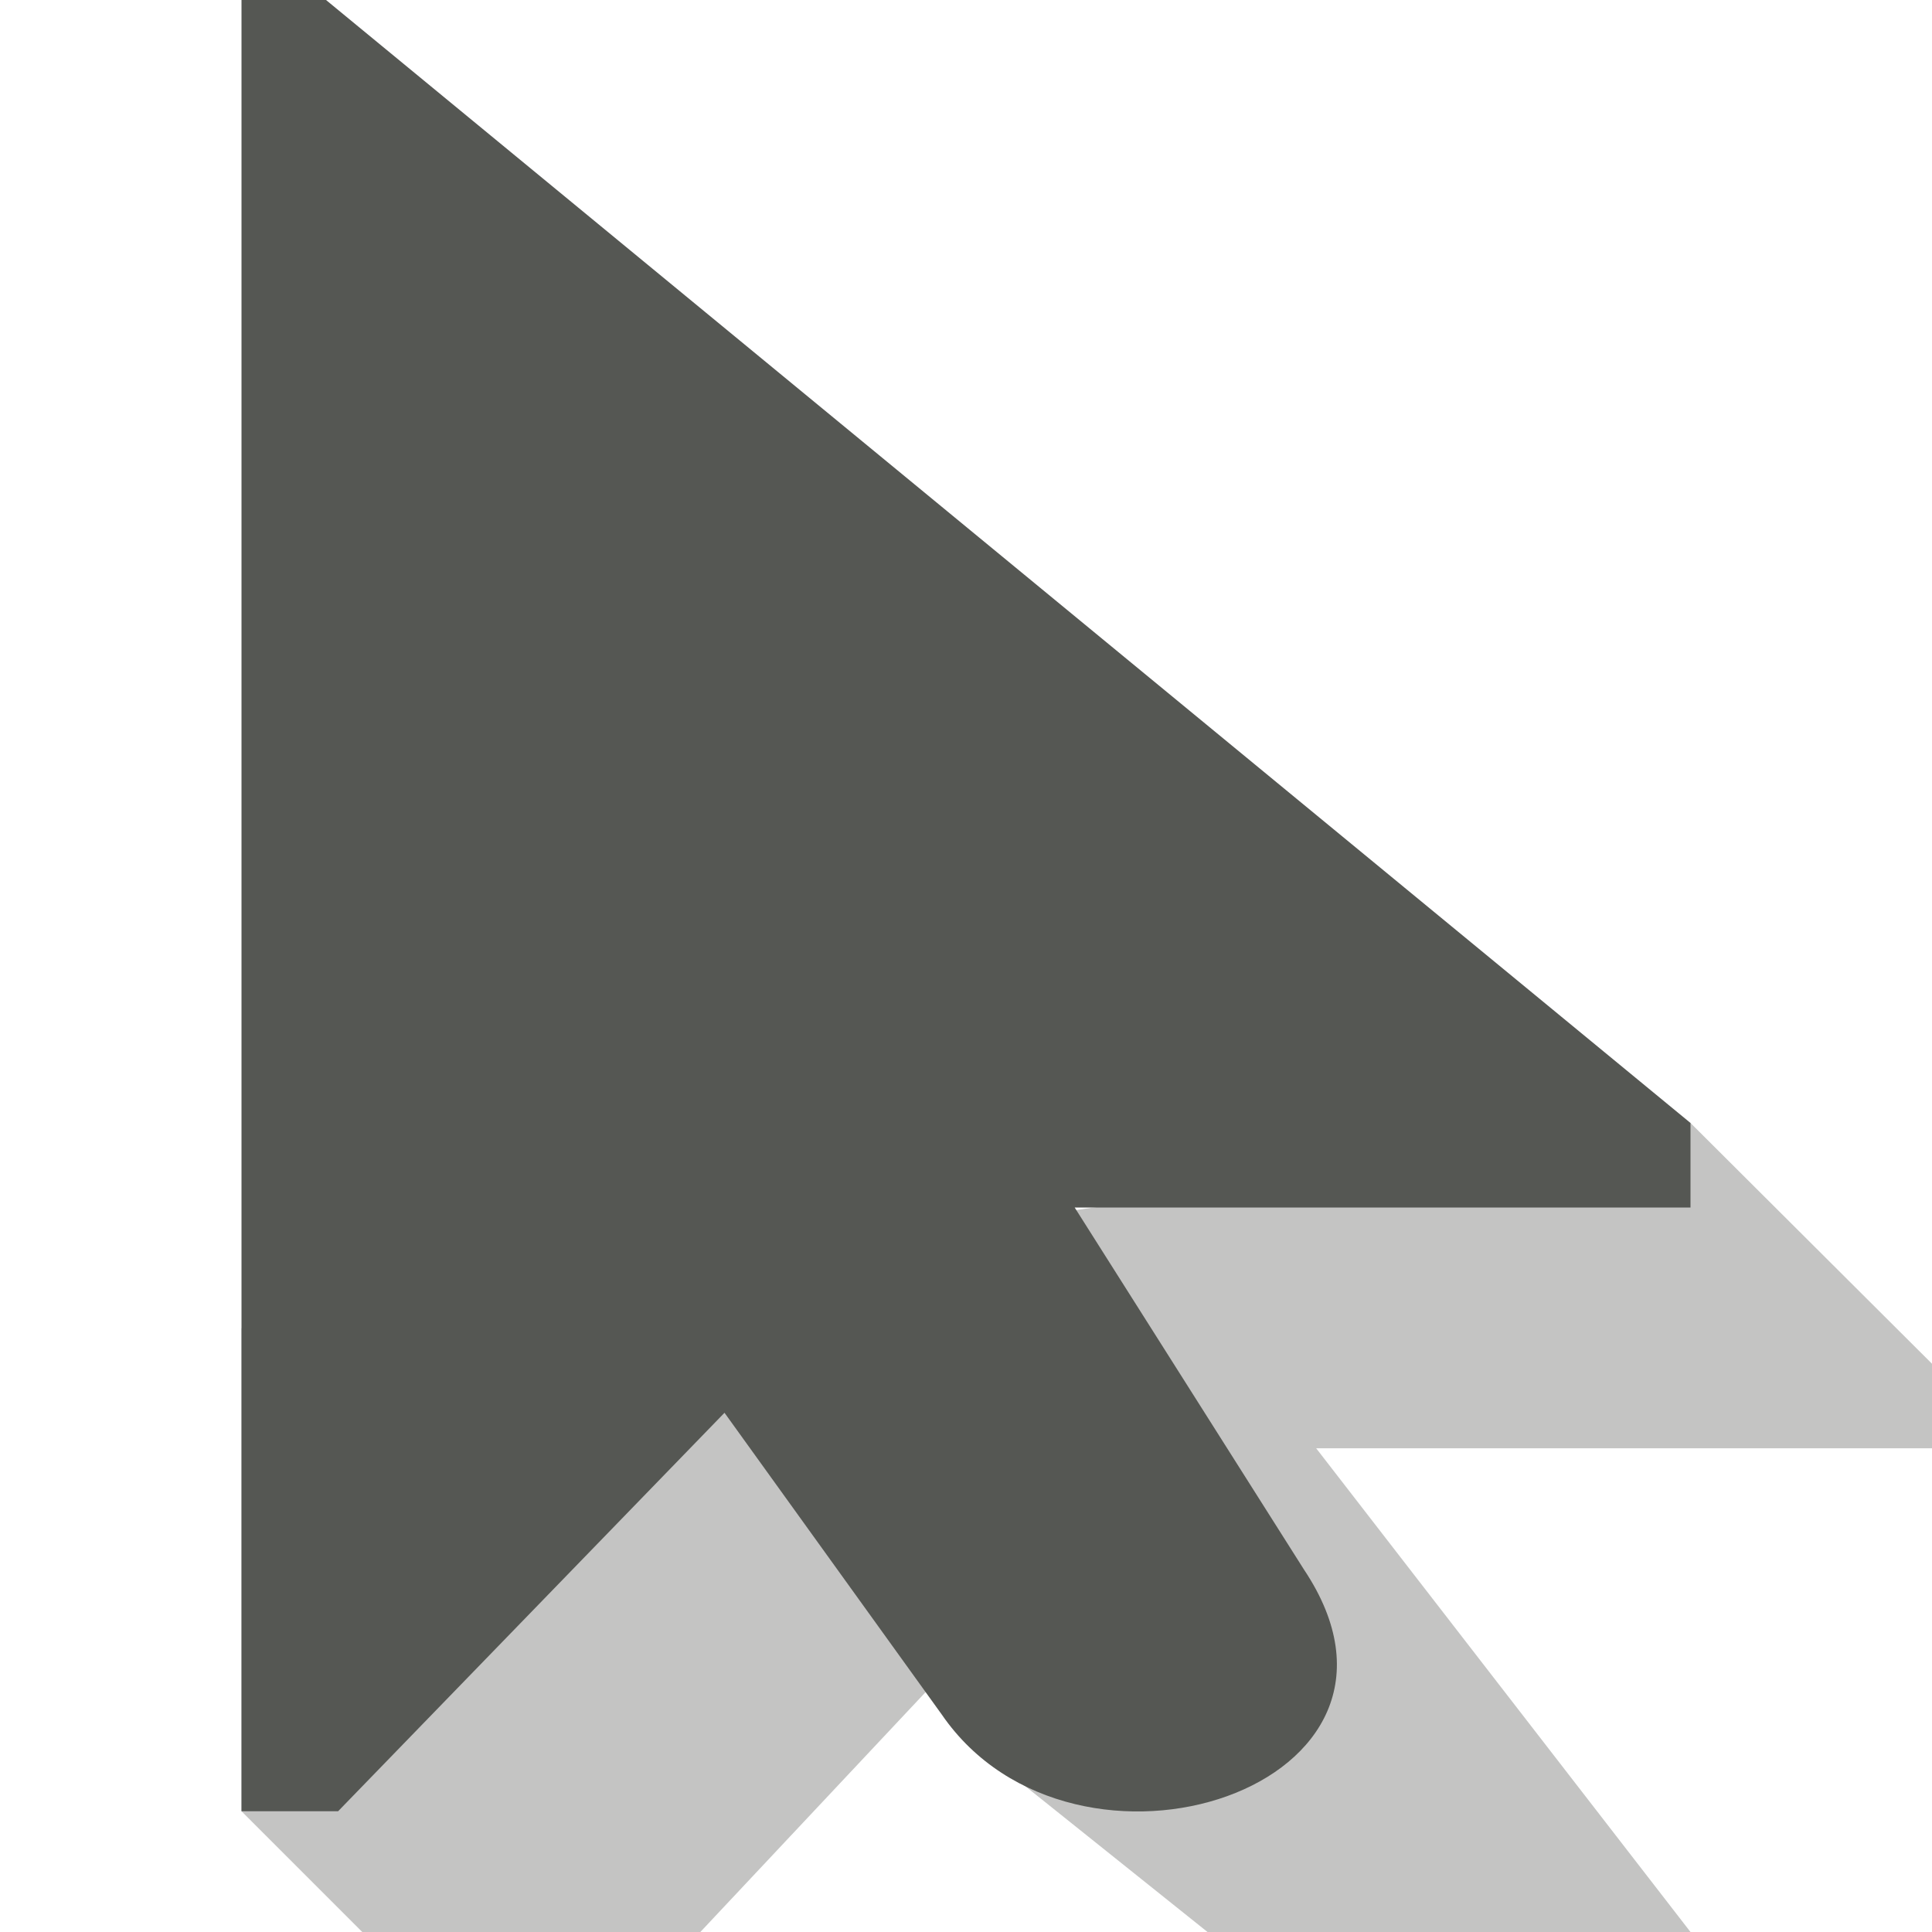
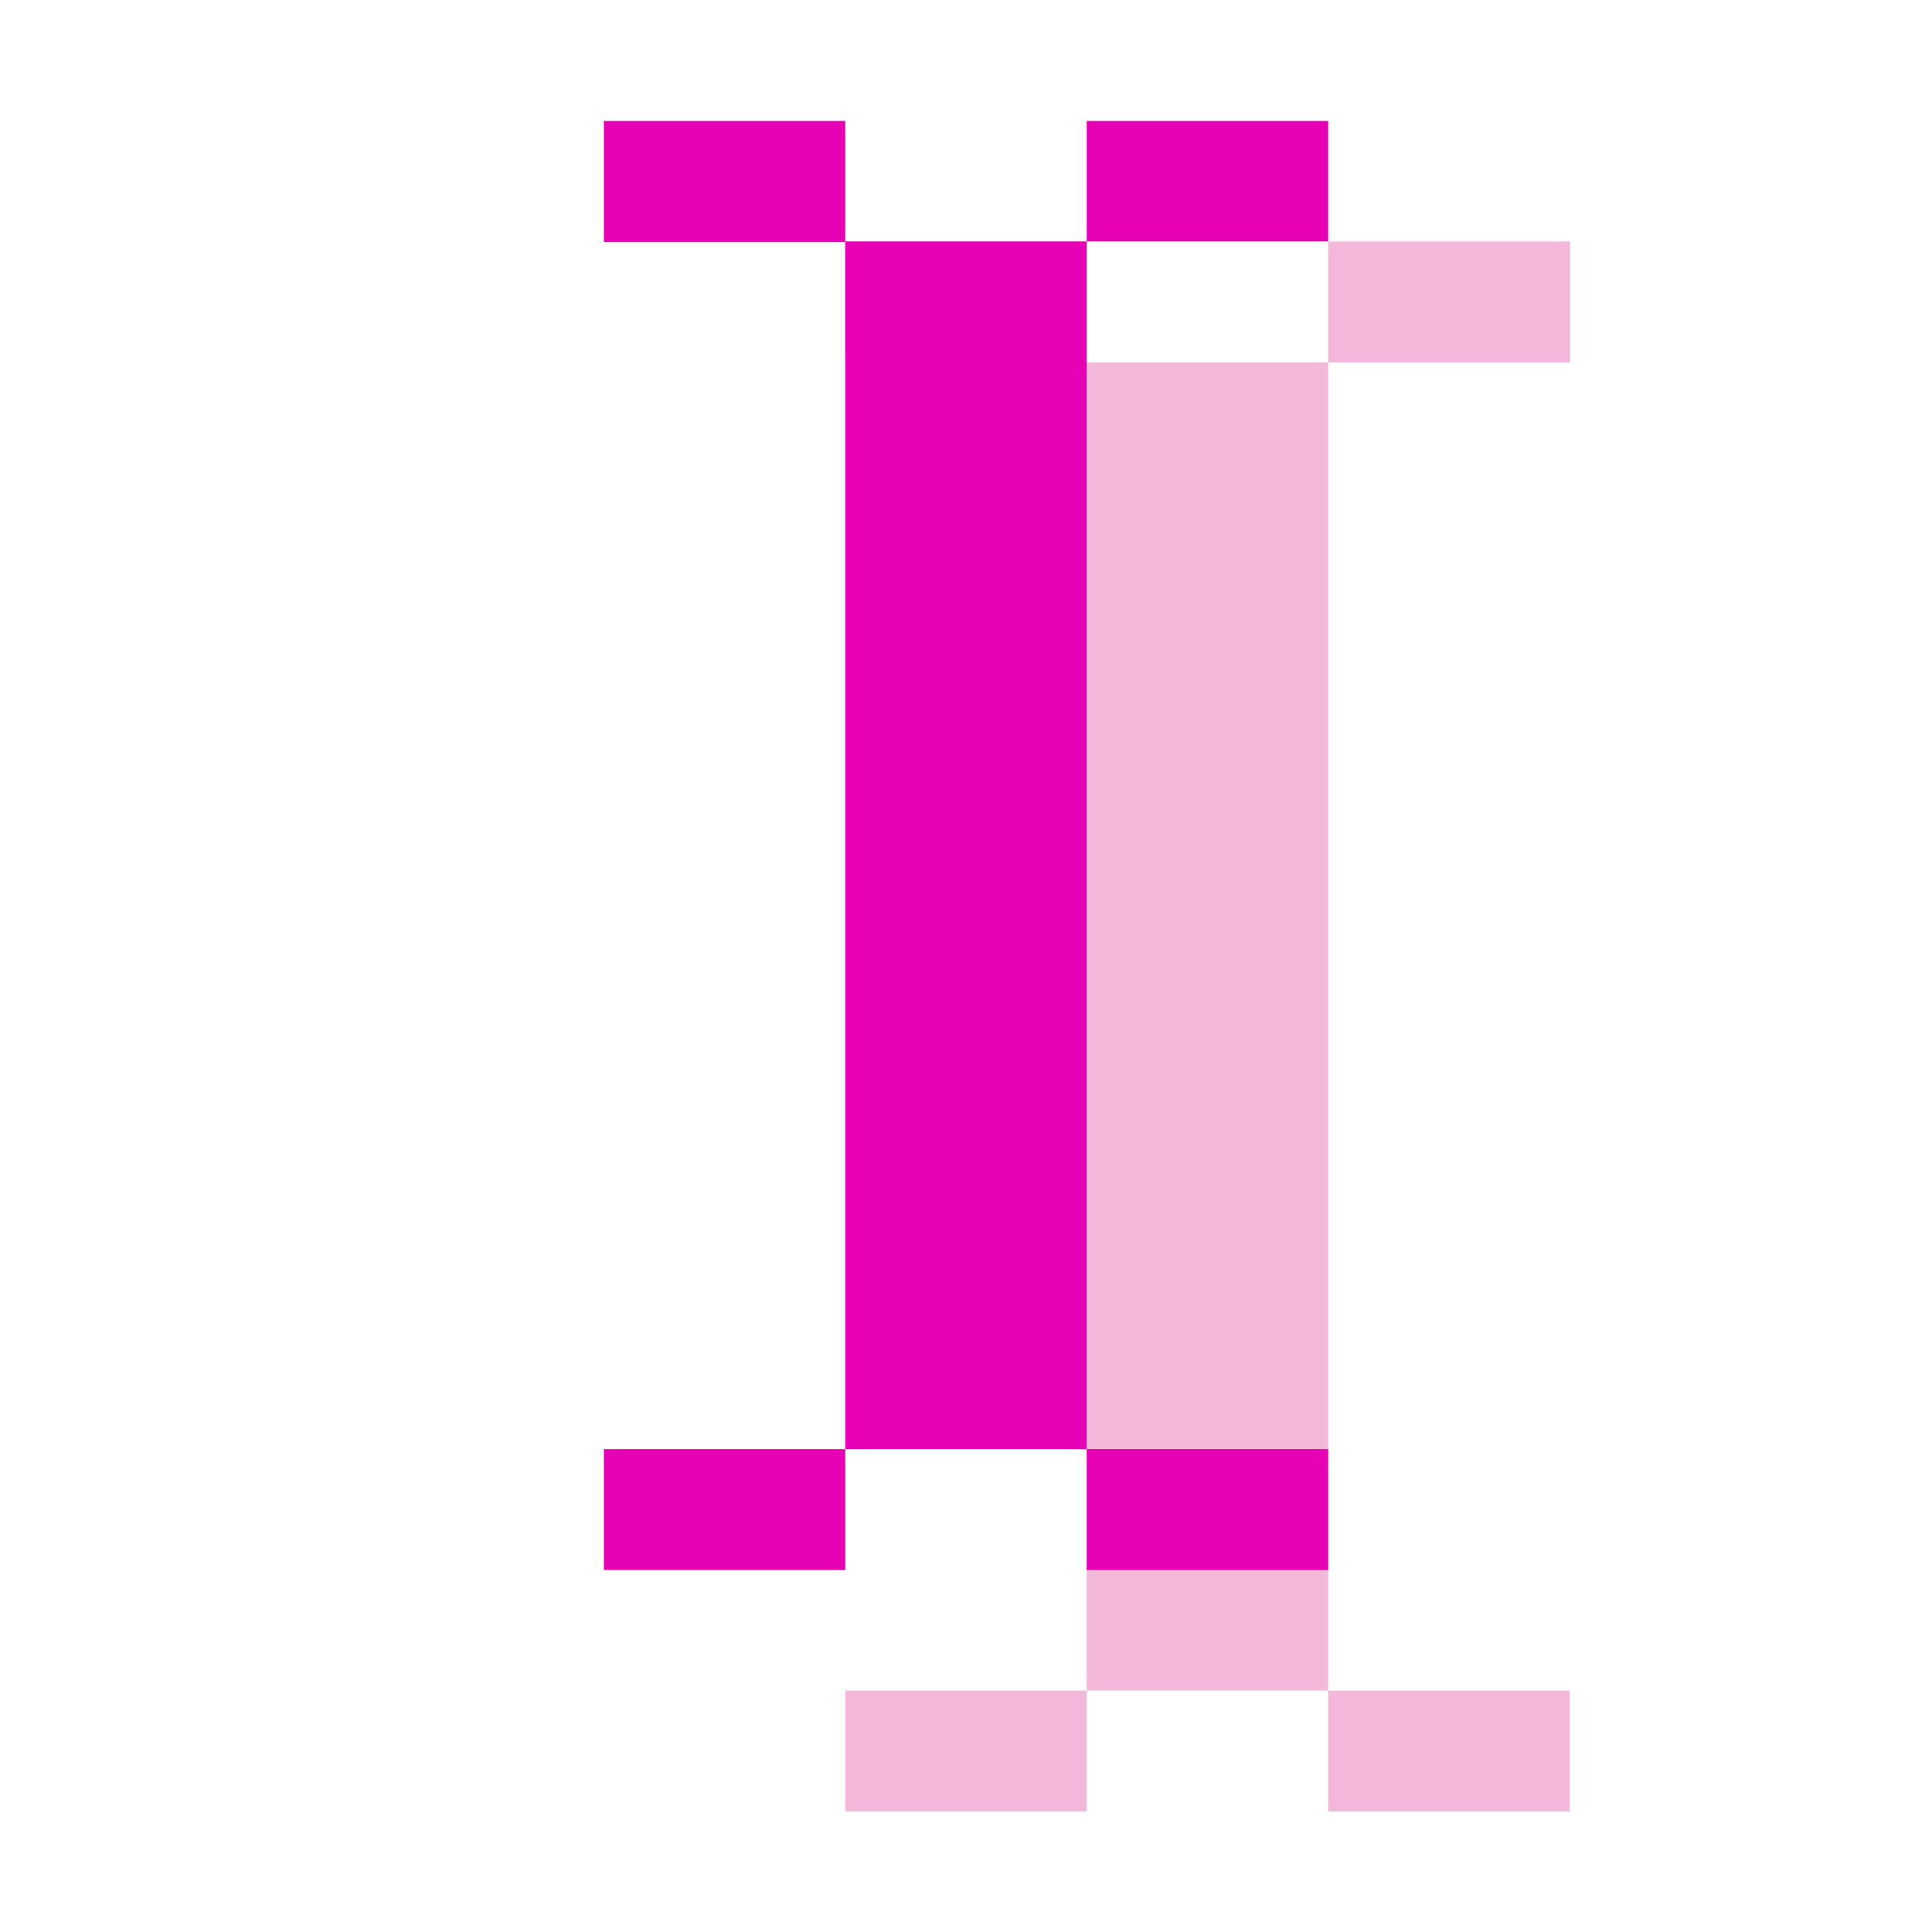
- <svg xmlns="http://www.w3.org/2000/svg" viewBox="0 0 16 16">
-   <g fill="#555753">
-     <path d="m2 11v4l1 1h2.8l1.878-2 .322.4 2 1.6h4l-3.1-4.006h5.1v-.7l-2-1.994z" opacity=".35" />
-     <path d="m2 0v15h.8l3.2-3.3 1.8 2.5c1.1 1.6 4.2.6 3-1.2l-1.9-3h5.1v-.7l-11.3-9.3z" />
-   </g>
+ <svg xmlns="http://www.w3.org/2000/svg" height="16" viewBox="0 0 4.233 4.233" width="16" version="1.1" id="svg8">
+   <defs id="defs12" />
+   <path style="fill:#f3b7d9" id="path2" d="m 1.852,0.529 v 0.265 l 0.529,10e-6 V 0.529 Z m 0.529,0.265 3e-7,2.91 h 0.529 l -3e-7,-2.91 z m 0.529,0 H 3.44 V 0.529 H 2.91 Z m 3e-7,2.91 v 0.265 h 0.529 l -5e-7,-0.265 z m -0.529,0 H 1.852 v 0.265 h 0.529 z" />
+   <path style="fill:#e602b4" id="path4" d="m 1.323,0.265 v 0.265 l 0.529,1e-5 V 0.265 Z M 1.852,0.529 V 3.175 H 2.381 V 0.529 Z m 0.529,0 H 2.91 V 0.265 H 2.381 Z m 0,2.646 V 3.44 H 2.91 l -8e-7,-0.265 z m -0.529,0 H 1.323 v 0.265 h 0.529 z" />
</svg>
